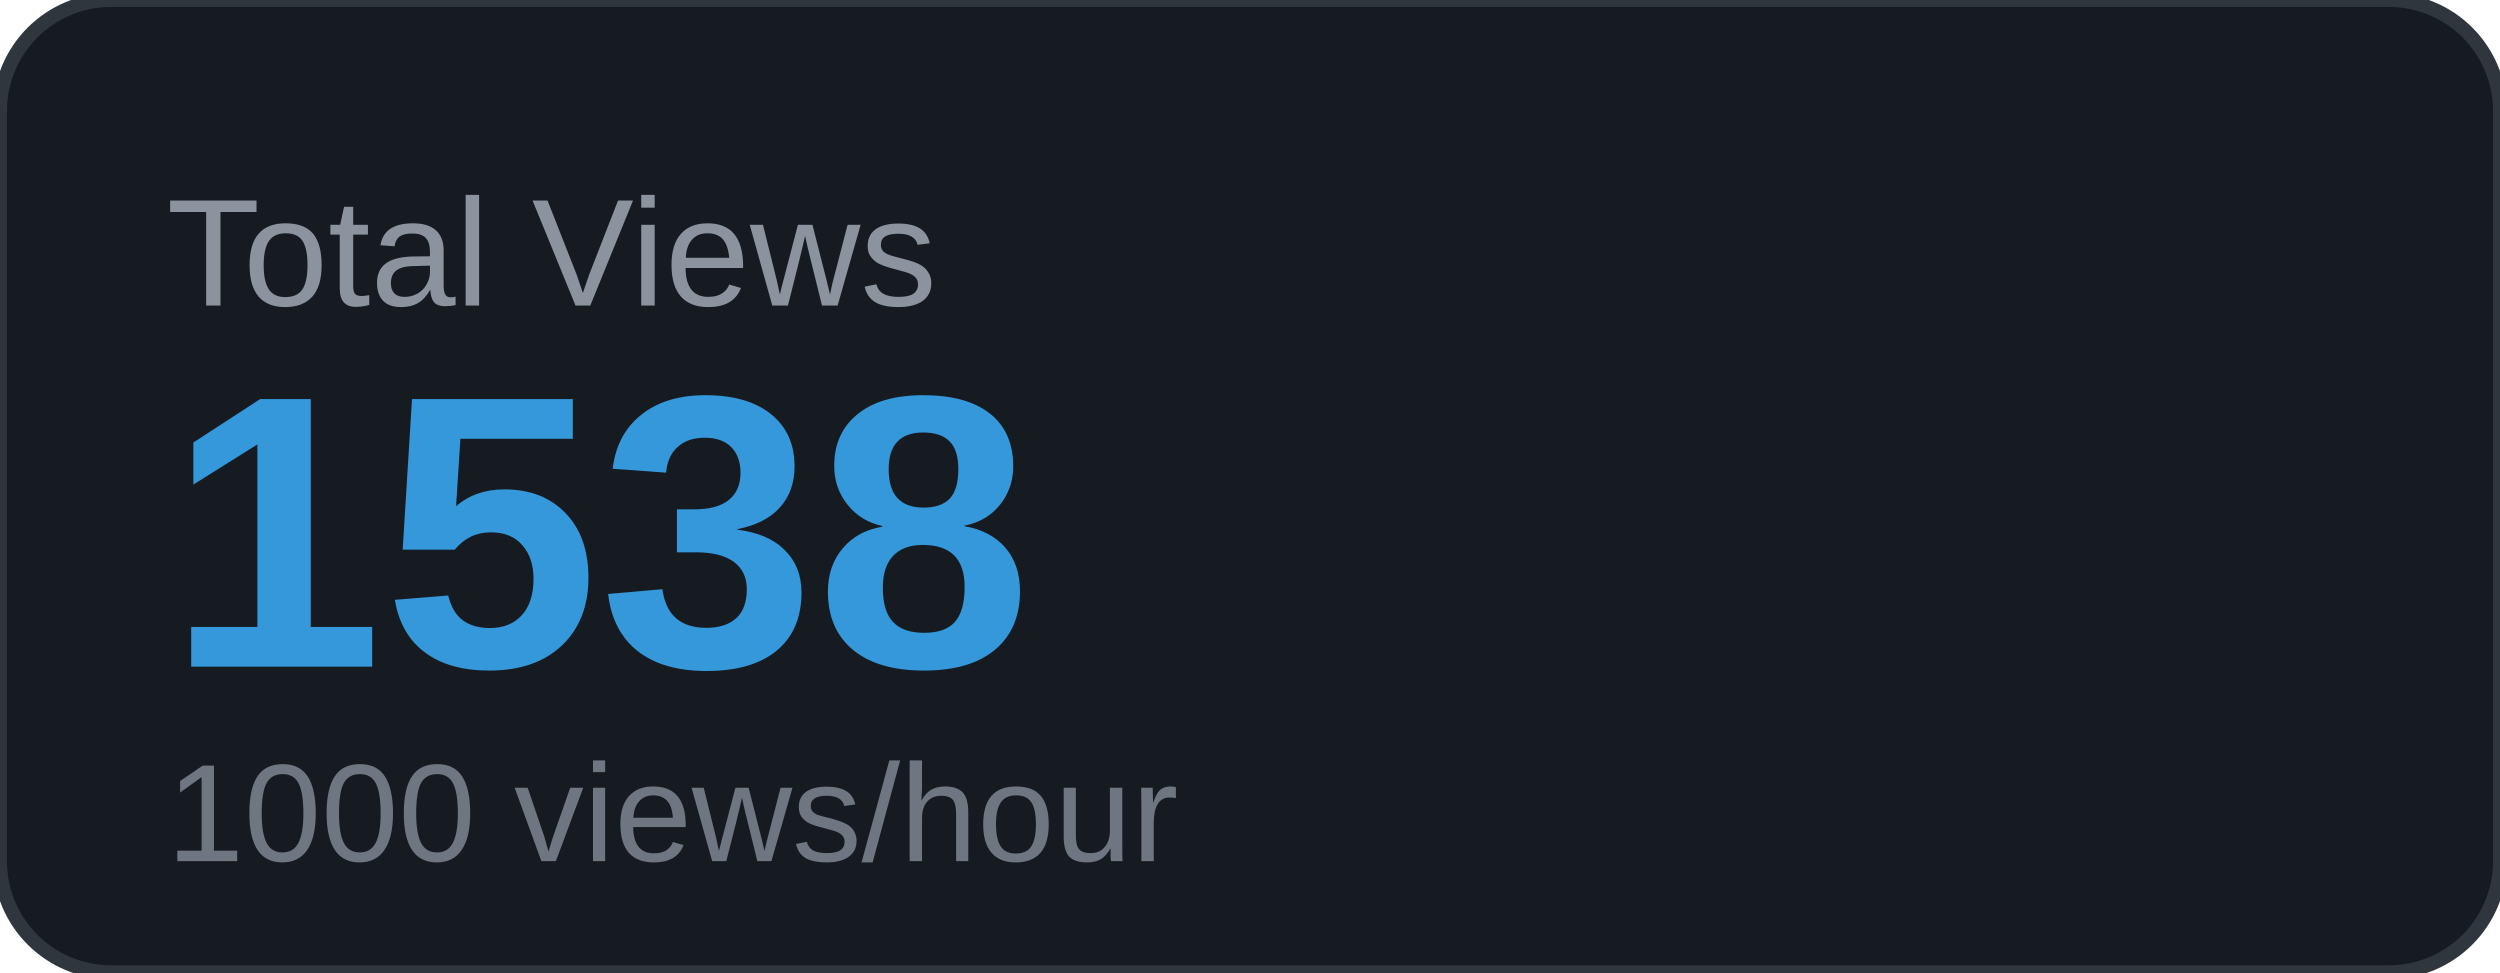
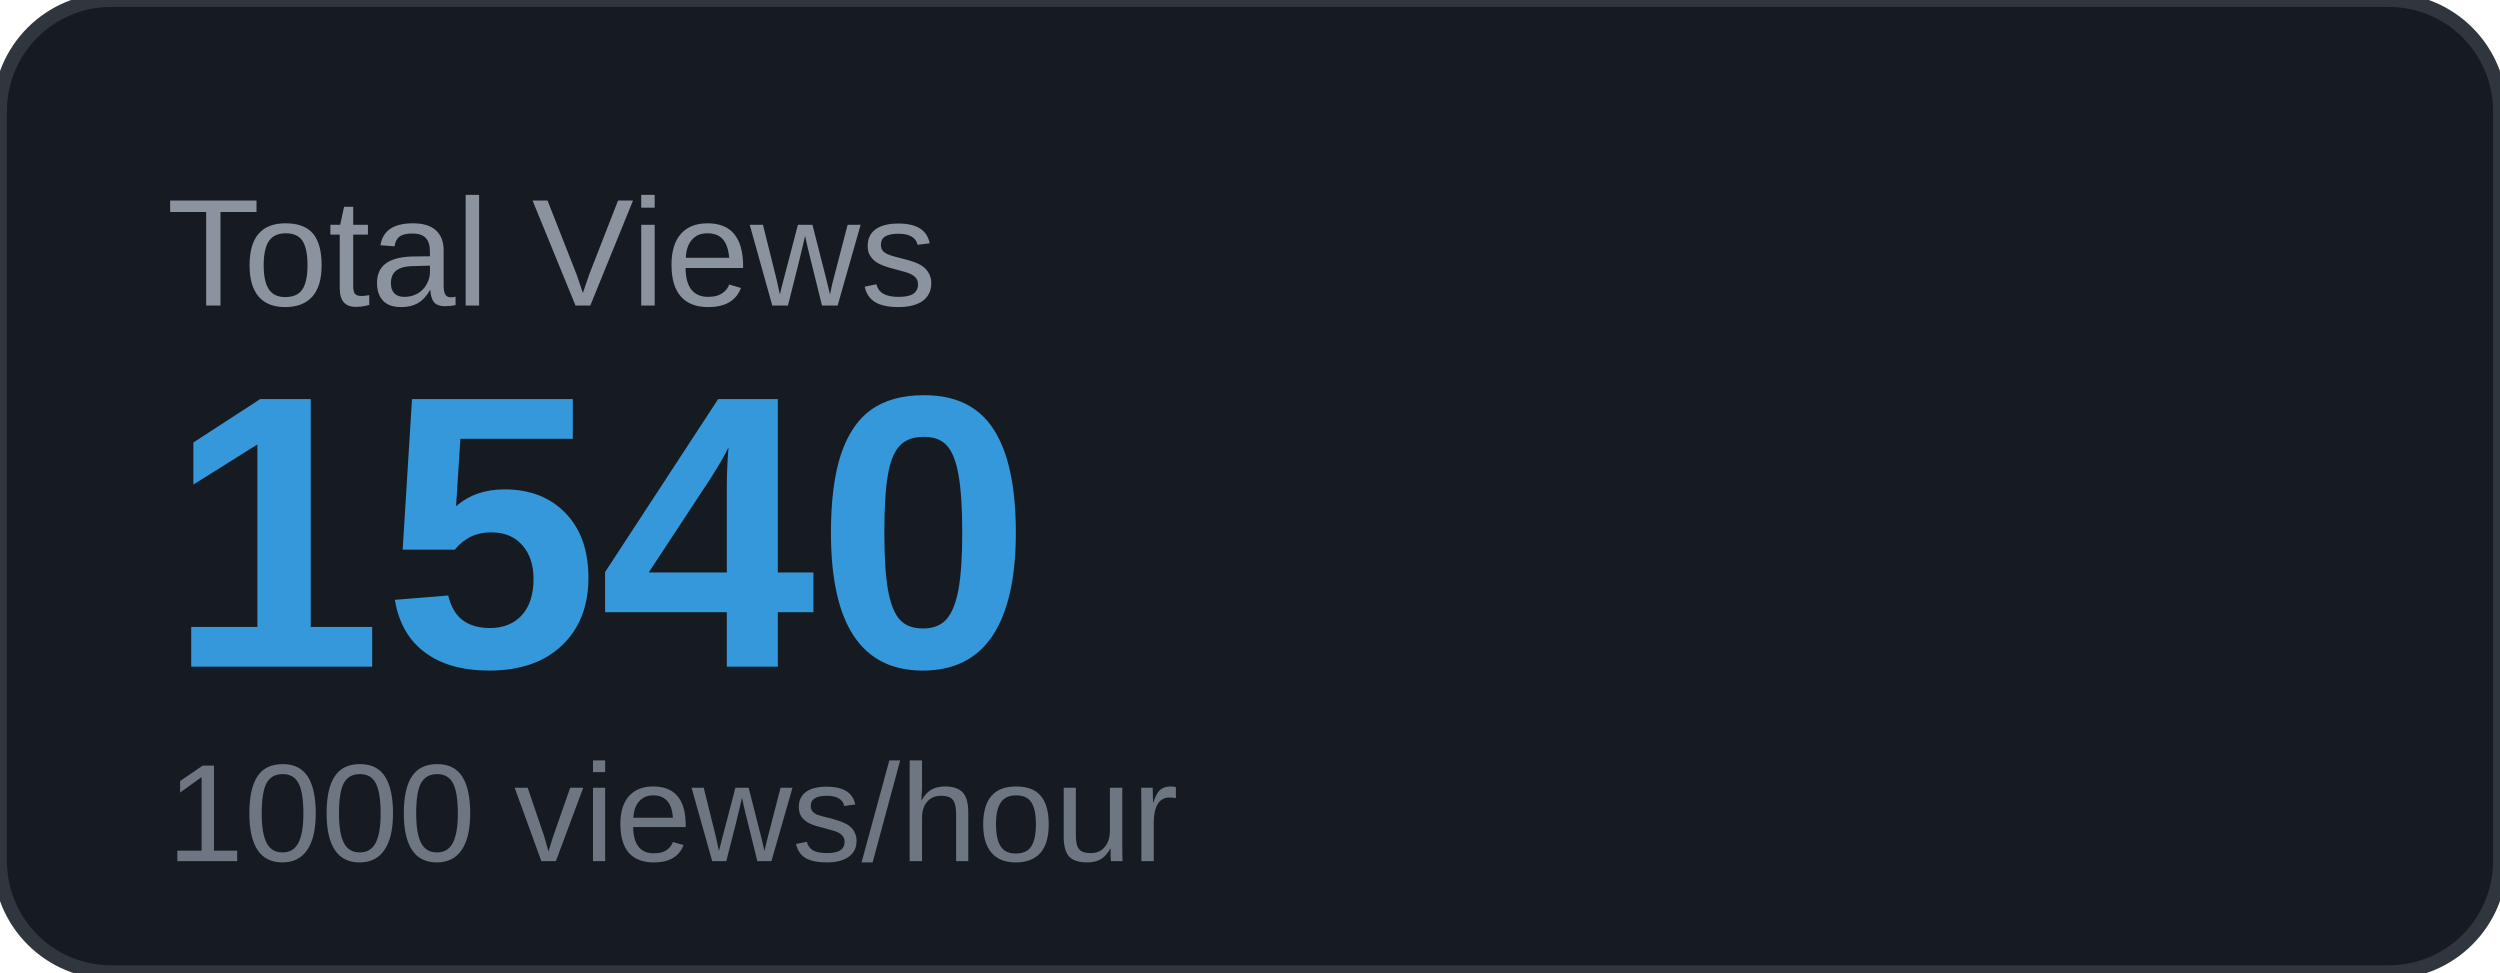
<svg xmlns="http://www.w3.org/2000/svg" width="180" height="70" viewBox="0 0 180 70">
  <rect width="180" height="70" rx="8" fill="#161b22" />
  <rect width="180" height="70" rx="8" fill="none" stroke="#30363d" stroke-width="1" />
  <text x="12" y="22" font-family="Arial, sans-serif" font-size="11" fill="#8b949e" text-transform="uppercase">Total Views</text>
-   <text x="12" y="48" font-family="Arial, sans-serif" font-size="28" font-weight="700" fill="#3498db">1538</text>
+   <text x="12" y="48" font-family="Arial, sans-serif" font-size="28" font-weight="700" fill="#3498db">1540</text>
  <text x="12" y="62" font-family="Arial, sans-serif" font-size="10" fill="#6e7681">1000 views/hour</text>
</svg>
